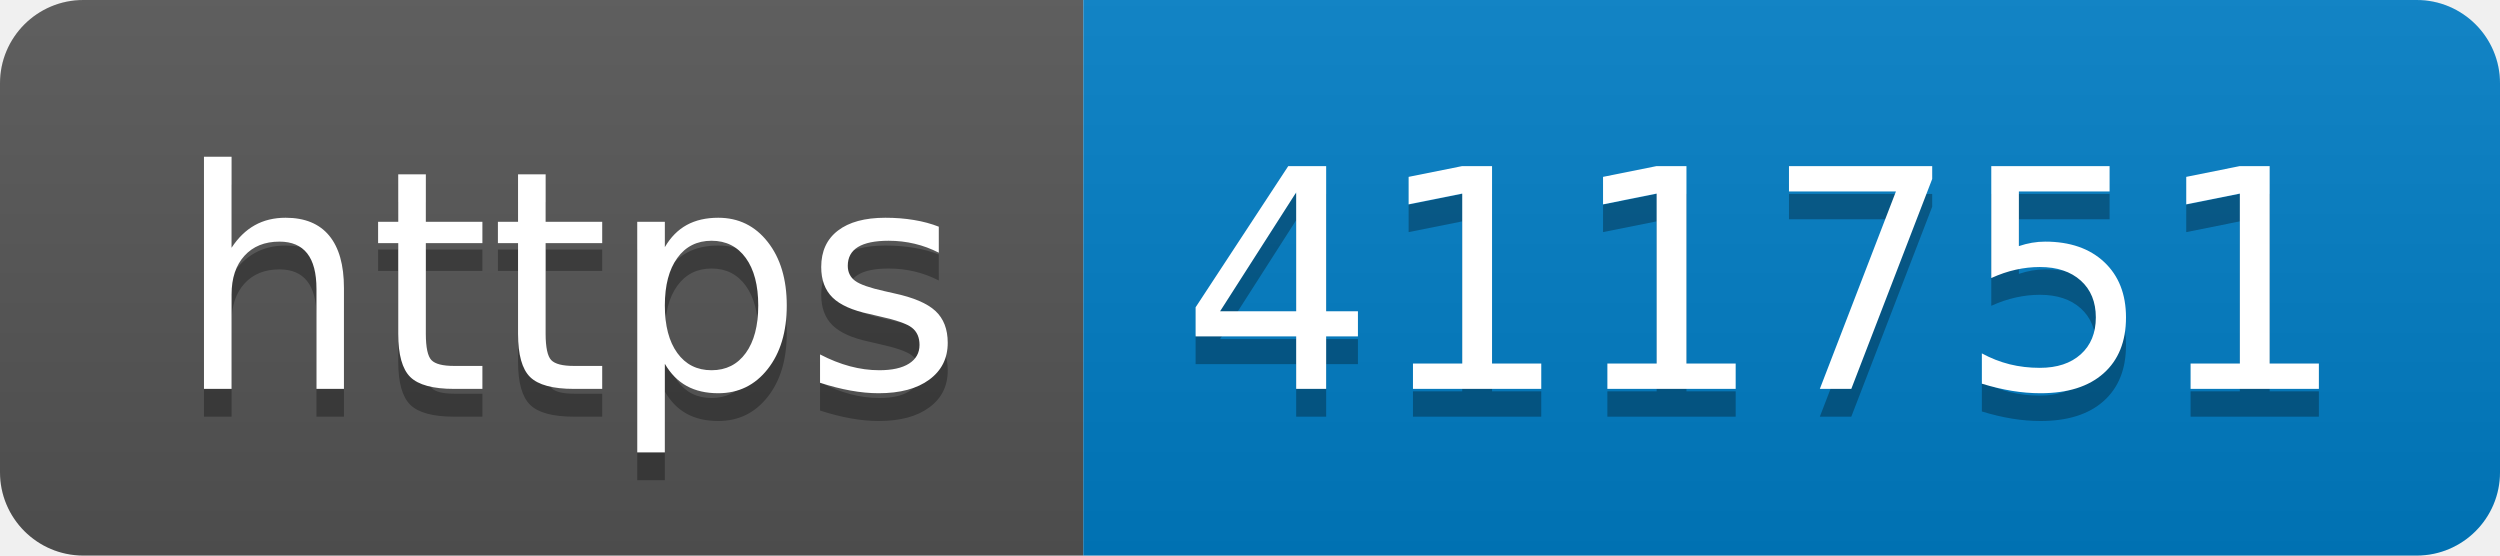
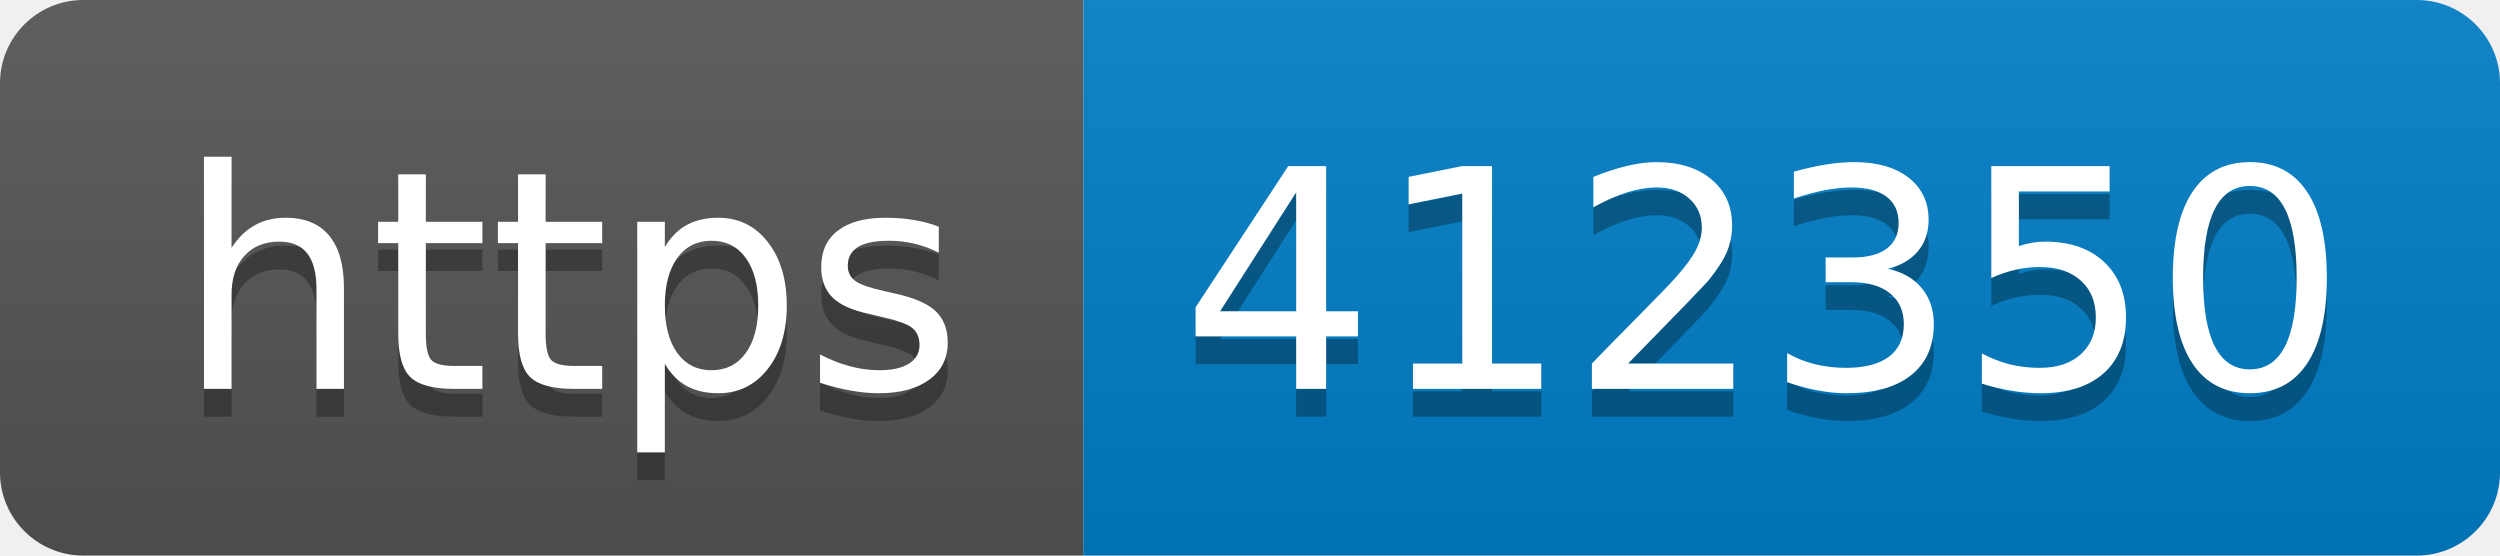
- <svg xmlns="http://www.w3.org/2000/svg" width="90" height="20" role="img" aria-label="https: 411751">
+ <svg xmlns="http://www.w3.org/2000/svg" width="90" height="20" role="img" aria-label="https: 412350">
  <linearGradient id="s" x2="0" y2="100%">
    <stop offset="0" stop-color="#bbb" stop-opacity=".1" />
    <stop offset="1" stop-opacity=".1" />
  </linearGradient>
  <clipPath id="r">
    <rect width="90" height="20" rx="3" fill="#fff" />
  </clipPath>
  <g clip-path="url(#r)">
    <rect width="39" height="20" fill="#555" />
    <rect x="39" width="51" height="20" fill="#007ec6" />
    <rect width="90" height="20" fill="url(#s)" />
  </g>
  <g fill="#fff" text-anchor="middle" font-family="Verdana,Geneva,DejaVu Sans,sans-serif" text-rendering="geometricPrecision" font-size="110">
    <text aria-hidden="true" x="205" y="150" fill="#010101" fill-opacity=".3" transform="scale(.1)" textLength="290">https</text>
    <text x="205" y="140" transform="scale(.1)" fill="#fff" textLength="290">https</text>
-     <text aria-hidden="true" x="635" y="150" fill="#010101" fill-opacity=".3" transform="scale(.1)" textLength="410">411751</text>
-     <text x="635" y="140" transform="scale(.1)" fill="#fff" textLength="410">411751</text>
+     <text aria-hidden="true" x="635" y="150" fill="#010101" fill-opacity=".3" transform="scale(.1)" textLength="410">412350</text>
+     <text x="635" y="140" transform="scale(.1)" fill="#fff" textLength="410">412350</text>
  </g>
</svg>
